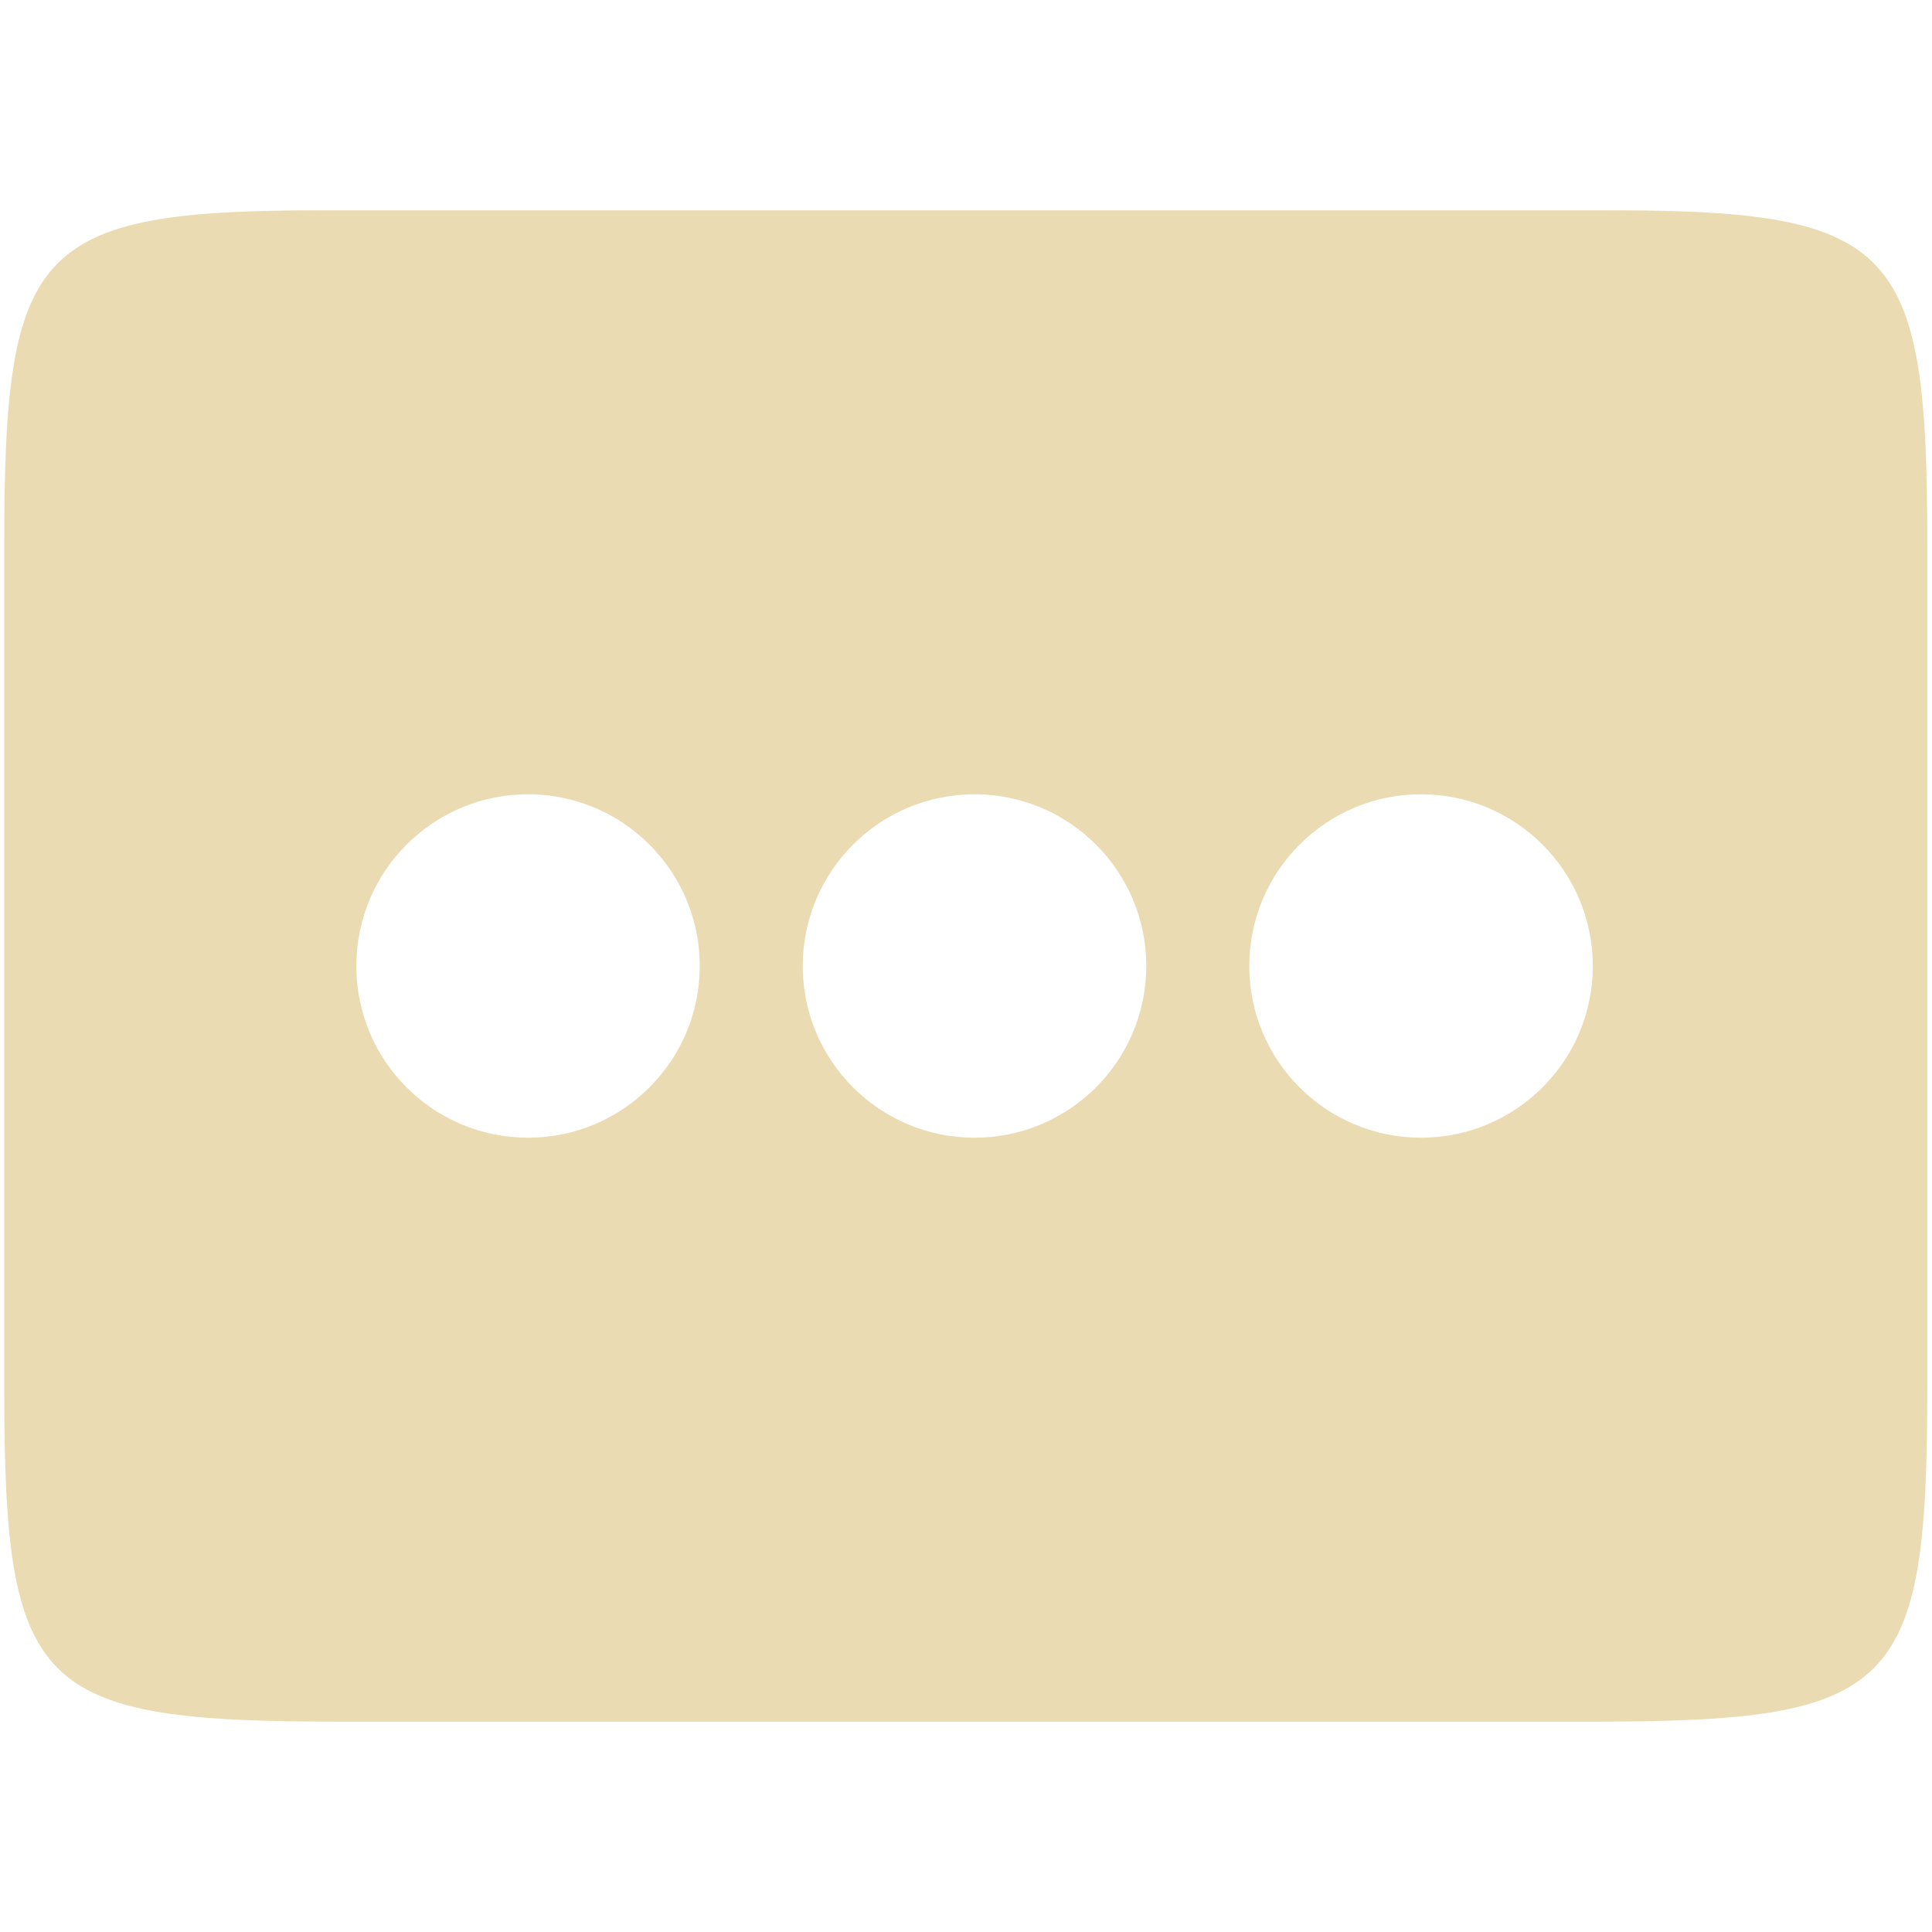
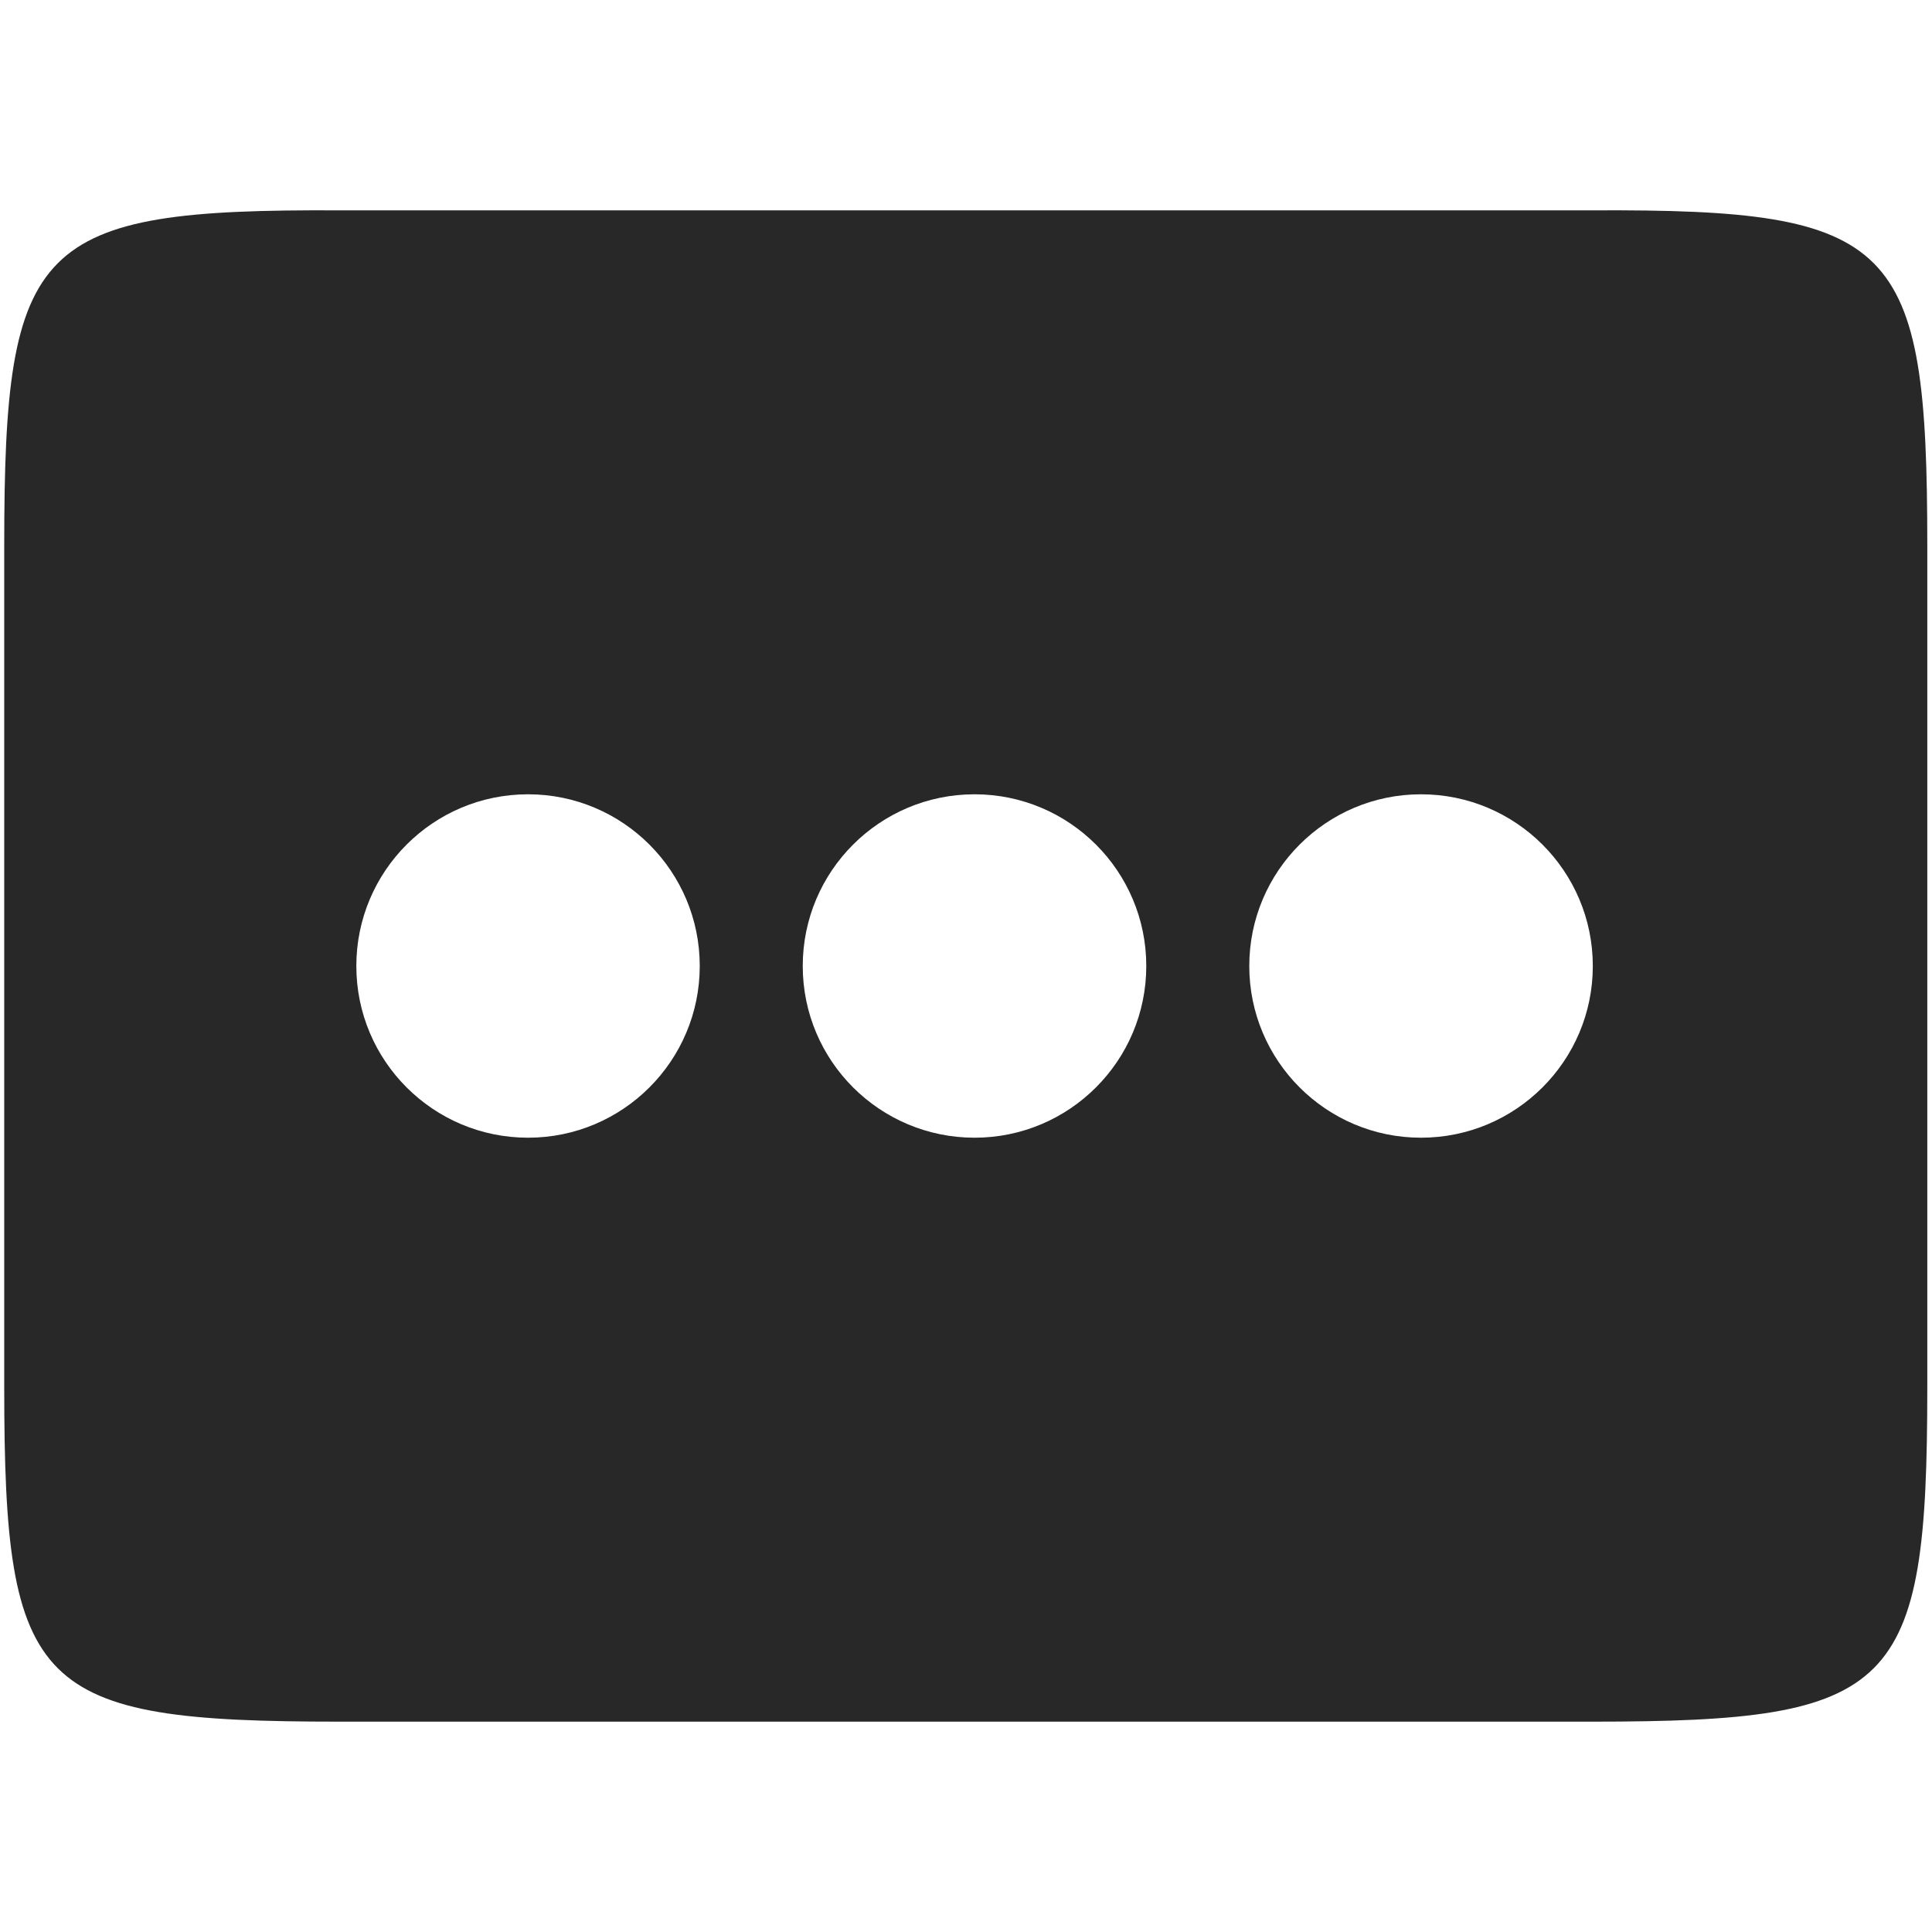
<svg xmlns="http://www.w3.org/2000/svg" width="16" height="16" version="1.1">
  <defs>
-     <style id="current-color-scheme" type="text/css">.ColorScheme-Text { color:#ebdbb2; } .ColorScheme-Highlight { color:#458588; }</style>
+     <style id="current-color-scheme" type="text/css">.ColorScheme-Text { color:#282828; } .ColorScheme-Highlight { color:#458588; }</style>
  </defs>
  <path class="ColorScheme-Text" d="m0.035 4.51c0-2.51 0.258-2.78 2.773-2.768h10.38c2.515-0.012 2.773 0.258 2.773 2.768v6.98c0 2.51-0.258 2.768-2.773 2.768h-10.38c-2.515 0-2.773-0.258-2.773-2.768zm4.338 2.068c-0.786 0-1.422 0.637-1.422 1.422s0.636 1.422 1.422 1.422c0.785 0 1.422-0.637 1.422-1.422s-0.637-1.422-1.422-1.422zm3.698 0c-0.786 0-1.423 0.637-1.423 1.422s0.637 1.422 1.423 1.422c0.785 0 1.422-0.637 1.422-1.422s-0.637-1.422-1.422-1.422zm3.697 0c-0.785 0-1.422 0.637-1.422 1.422s0.637 1.422 1.422 1.422c0.786 0 1.423-0.637 1.423-1.422s-0.637-1.422-1.423-1.422z" fill="currentColor" />
</svg>
